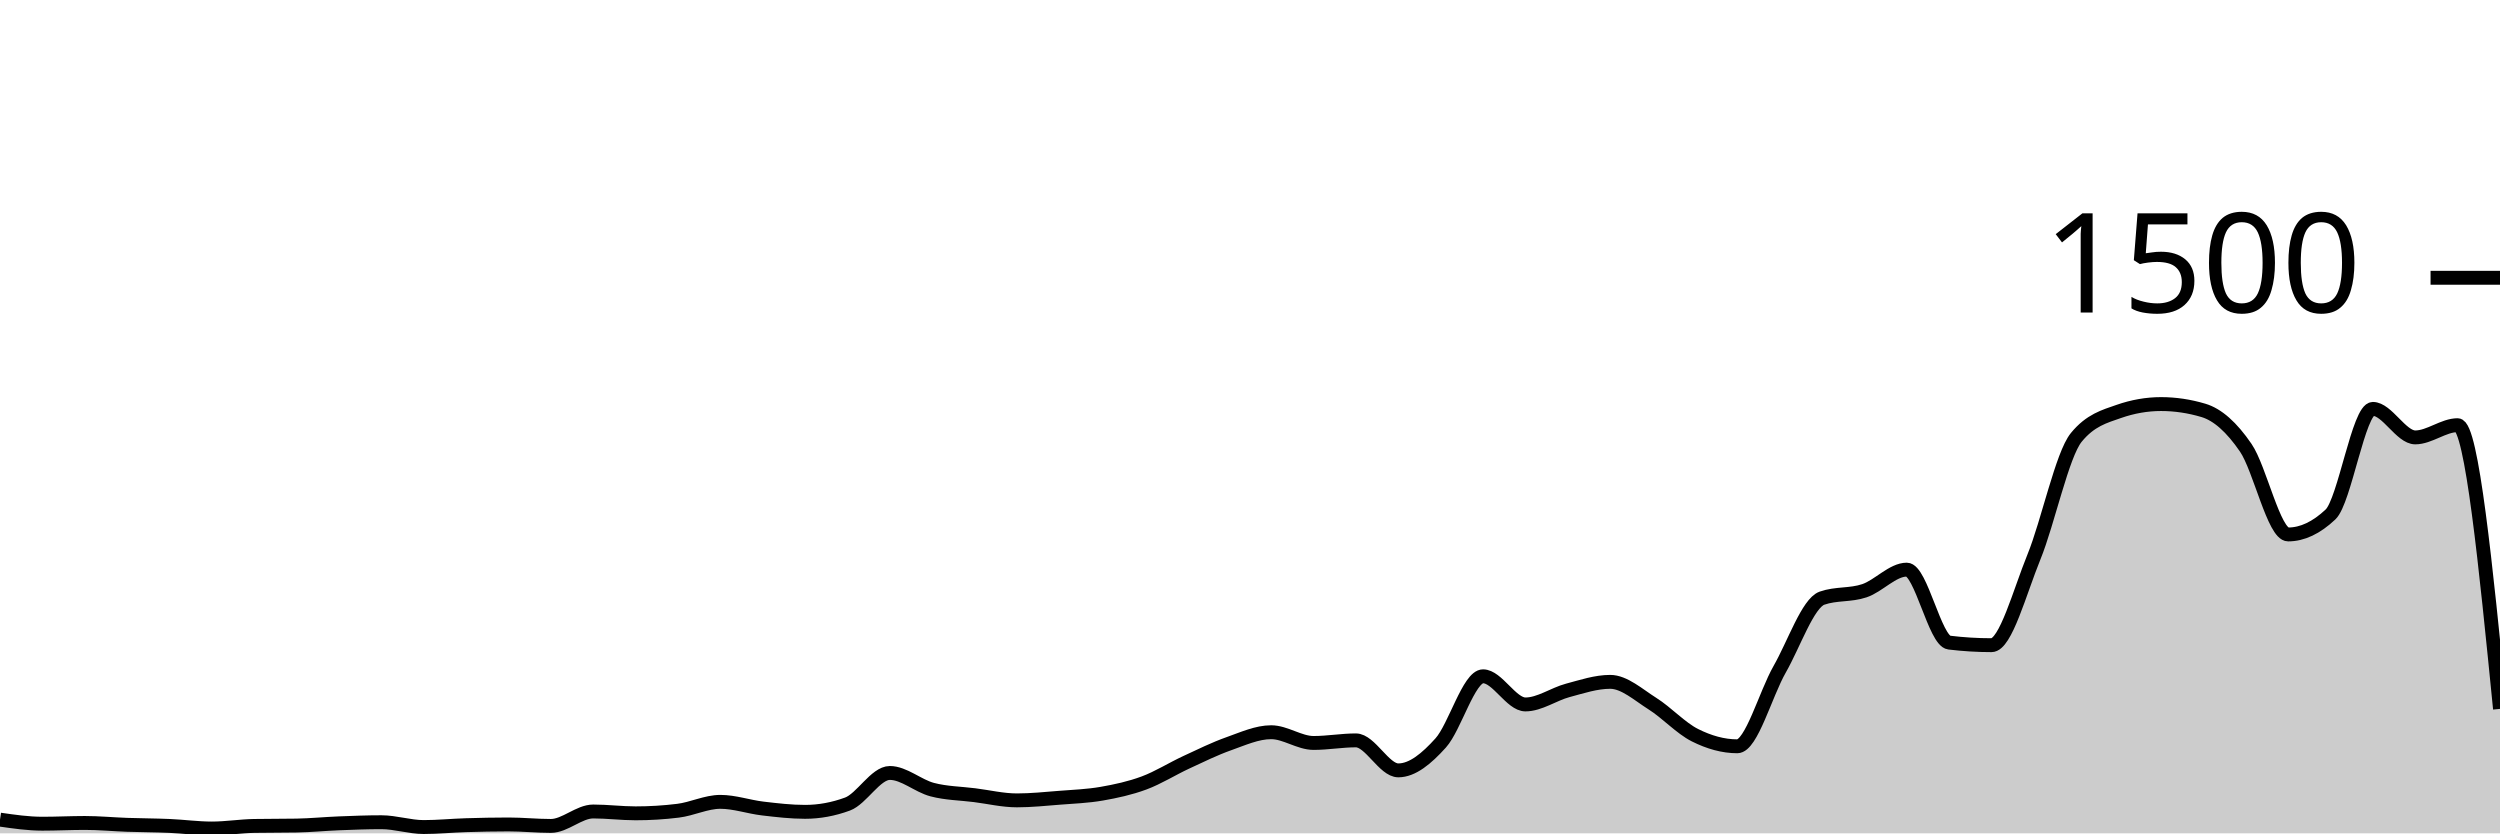
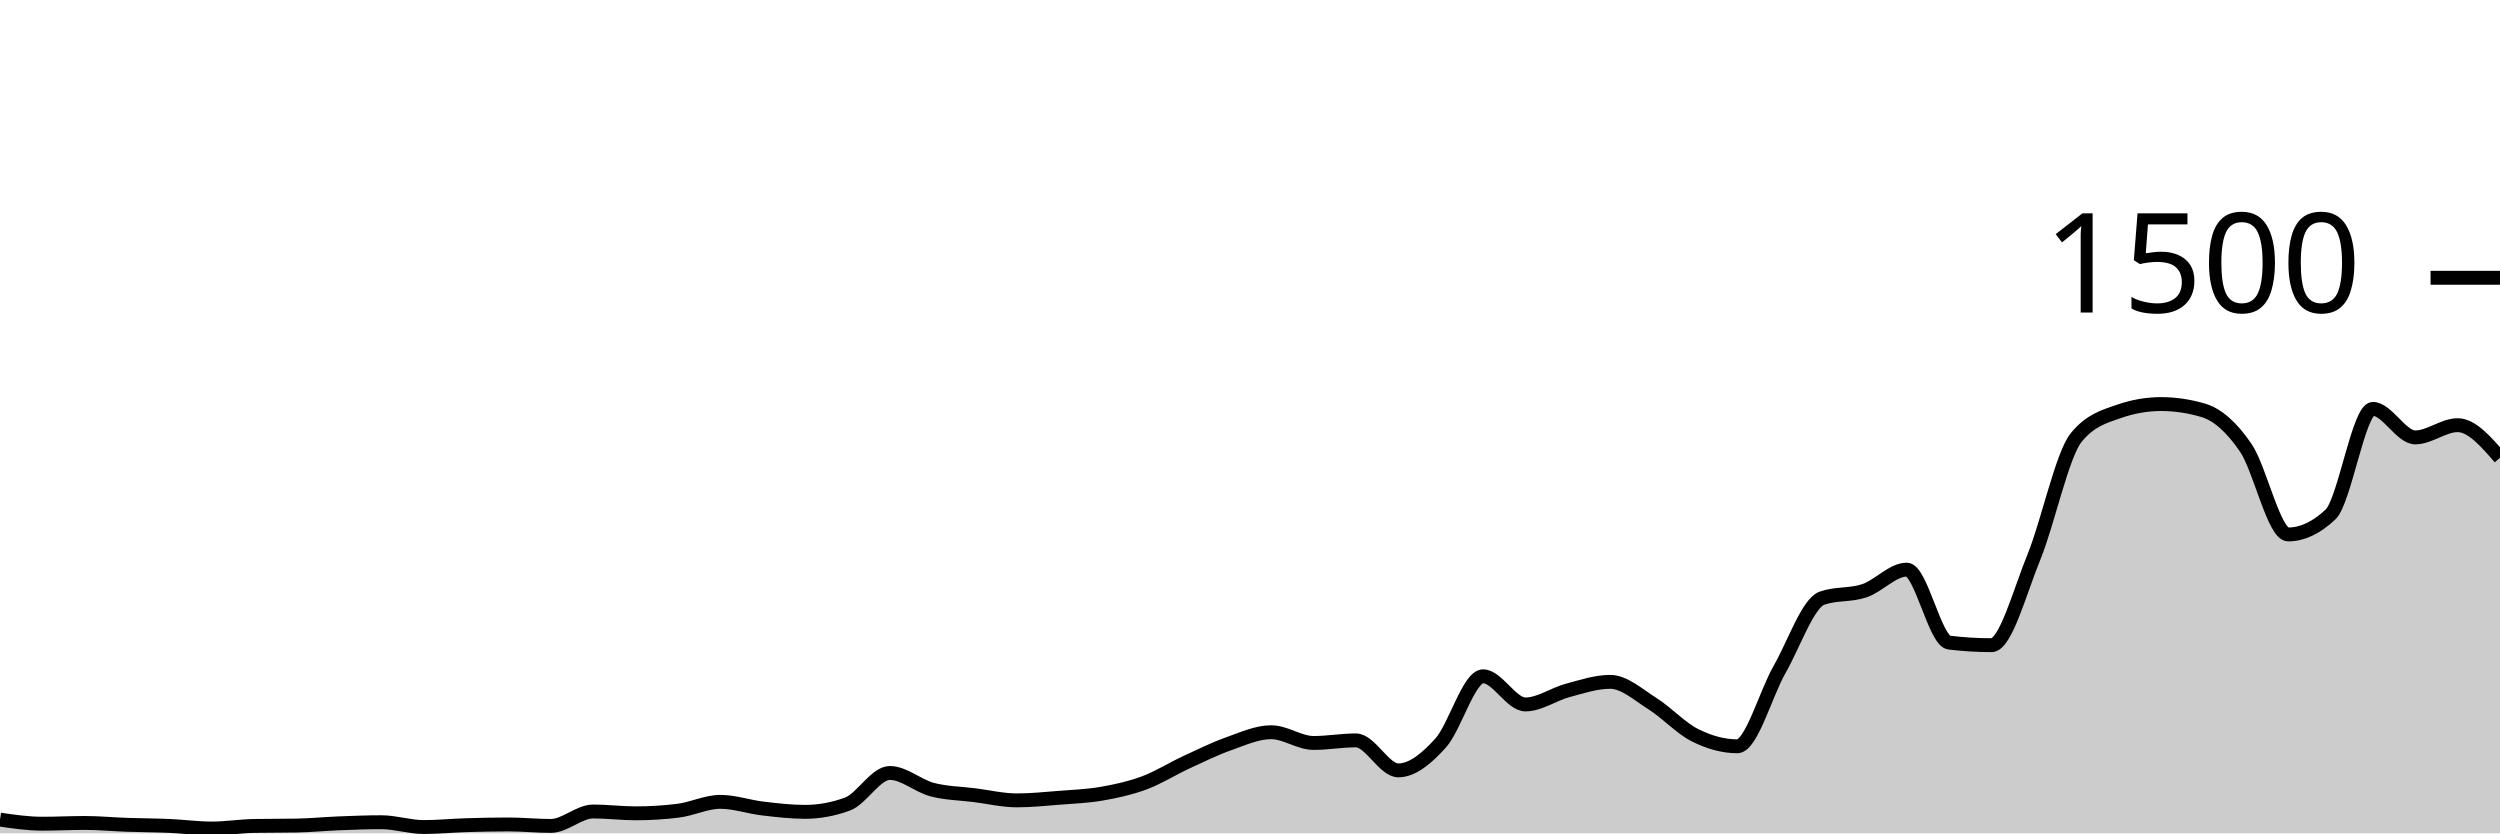
<svg xmlns="http://www.w3.org/2000/svg" viewBox="0 0 180 60">
  <g transform="translate(0,20)">
-     <path class="area" fill="rgba(0, 0, 0, 0.2)" d="M0,39.013C1.017,39.16,2.034,39.307,3.051,39.307C4.068,39.307,5.085,39.253,6.102,39.253C7.119,39.253,8.136,39.351,9.153,39.387C10.169,39.422,11.186,39.422,12.203,39.467C13.22,39.511,14.237,39.653,15.254,39.653C16.271,39.653,17.288,39.484,18.305,39.467C19.322,39.449,20.339,39.458,21.356,39.44C22.373,39.422,23.39,39.32,24.407,39.28C25.424,39.24,26.441,39.2,27.458,39.2C28.475,39.2,29.492,39.547,30.508,39.547C31.525,39.547,32.542,39.444,33.559,39.413C34.576,39.382,35.593,39.36,36.61,39.36C37.627,39.36,38.644,39.467,39.661,39.467C40.678,39.467,41.695,38.427,42.712,38.427C43.729,38.427,44.746,38.56,45.763,38.56C46.78,38.56,47.797,38.498,48.814,38.373C49.831,38.249,50.847,37.733,51.864,37.733C52.881,37.733,53.898,38.093,54.915,38.213C55.932,38.333,56.949,38.453,57.966,38.453C58.983,38.453,60,38.267,61.017,37.893C62.034,37.52,63.051,35.653,64.068,35.653C65.085,35.653,66.102,36.587,67.119,36.853C68.136,37.12,69.153,37.124,70.169,37.253C71.186,37.382,72.203,37.627,73.22,37.627C74.237,37.627,75.254,37.52,76.271,37.44C77.288,37.36,78.305,37.324,79.322,37.147C80.339,36.969,81.356,36.751,82.373,36.373C83.39,35.996,84.407,35.351,85.424,34.88C86.441,34.409,87.458,33.907,88.475,33.547C89.492,33.187,90.508,32.72,91.525,32.72C92.542,32.72,93.559,33.493,94.576,33.493C95.593,33.493,96.61,33.307,97.627,33.307C98.644,33.307,99.661,35.467,100.678,35.467C101.695,35.467,102.712,34.622,103.729,33.493C104.746,32.364,105.763,28.693,106.78,28.693C107.797,28.693,108.814,30.72,109.831,30.72C110.847,30.72,111.864,29.978,112.881,29.707C113.898,29.436,114.915,29.093,115.932,29.093C116.949,29.093,117.966,30.027,118.983,30.667C120,31.307,121.017,32.422,122.034,32.933C123.051,33.444,124.068,33.733,125.085,33.733C126.102,33.733,127.119,29.964,128.136,28.187C129.153,26.409,130.169,23.422,131.186,23.067C132.203,22.711,133.22,22.876,134.237,22.533C135.254,22.191,136.271,21.013,137.288,21.013C138.305,21.013,139.322,26.142,140.339,26.267C141.356,26.391,142.373,26.453,143.39,26.453C144.407,26.453,145.424,22.6,146.441,20.107C147.458,17.613,148.475,12.738,149.492,11.493C150.508,10.249,151.525,9.982,152.542,9.627C153.559,9.271,154.576,9.093,155.593,9.093C156.61,9.093,157.627,9.244,158.644,9.547C159.661,9.849,160.678,10.751,161.695,12.24C162.712,13.729,163.729,18.48,164.746,18.48C165.763,18.48,166.78,18,167.797,17.04C168.814,16.08,169.831,9.44,170.847,9.44C171.864,9.44,172.881,11.493,173.898,11.493C174.915,11.493,175.932,10.613,176.949,10.613C177.966,10.613,178.983,20.827,180,31.04L180,40C178.983,40,177.966,40,176.949,40C175.932,40,174.915,40,173.898,40C172.881,40,171.864,40,170.847,40C169.831,40,168.814,40,167.797,40C166.78,40,165.763,40,164.746,40C163.729,40,162.712,40,161.695,40C160.678,40,159.661,40,158.644,40C157.627,40,156.61,40,155.593,40C154.576,40,153.559,40,152.542,40C151.525,40,150.508,40,149.492,40C148.475,40,147.458,40,146.441,40C145.424,40,144.407,40,143.39,40C142.373,40,141.356,40,140.339,40C139.322,40,138.305,40,137.288,40C136.271,40,135.254,40,134.237,40C133.22,40,132.203,40,131.186,40C130.169,40,129.153,40,128.136,40C127.119,40,126.102,40,125.085,40C124.068,40,123.051,40,122.034,40C121.017,40,120,40,118.983,40C117.966,40,116.949,40,115.932,40C114.915,40,113.898,40,112.881,40C111.864,40,110.847,40,109.831,40C108.814,40,107.797,40,106.78,40C105.763,40,104.746,40,103.729,40C102.712,40,101.695,40,100.678,40C99.661,40,98.644,40,97.627,40C96.61,40,95.593,40,94.576,40C93.559,40,92.542,40,91.525,40C90.508,40,89.492,40,88.475,40C87.458,40,86.441,40,85.424,40C84.407,40,83.39,40,82.373,40C81.356,40,80.339,40,79.322,40C78.305,40,77.288,40,76.271,40C75.254,40,74.237,40,73.22,40C72.203,40,71.186,40,70.169,40C69.153,40,68.136,40,67.119,40C66.102,40,65.085,40,64.068,40C63.051,40,62.034,40,61.017,40C60,40,58.983,40,57.966,40C56.949,40,55.932,40,54.915,40C53.898,40,52.881,40,51.864,40C50.847,40,49.831,40,48.814,40C47.797,40,46.78,40,45.763,40C44.746,40,43.729,40,42.712,40C41.695,40,40.678,40,39.661,40C38.644,40,37.627,40,36.61,40C35.593,40,34.576,40,33.559,40C32.542,40,31.525,40,30.508,40C29.492,40,28.475,40,27.458,40C26.441,40,25.424,40,24.407,40C23.39,40,22.373,40,21.356,40C20.339,40,19.322,40,18.305,40C17.288,40,16.271,40,15.254,40C14.237,40,13.22,40,12.203,40C11.186,40,10.169,40,9.153,40C8.136,40,7.119,40,6.102,40C5.085,40,4.068,40,3.051,40C2.034,40,1.017,40,0,40Z" />
-     <path class="line" stroke="black" fill="none" d="M0,39.013C1.017,39.16,2.034,39.307,3.051,39.307C4.068,39.307,5.085,39.253,6.102,39.253C7.119,39.253,8.136,39.351,9.153,39.387C10.169,39.422,11.186,39.422,12.203,39.467C13.22,39.511,14.237,39.653,15.254,39.653C16.271,39.653,17.288,39.484,18.305,39.467C19.322,39.449,20.339,39.458,21.356,39.44C22.373,39.422,23.39,39.32,24.407,39.28C25.424,39.24,26.441,39.2,27.458,39.2C28.475,39.2,29.492,39.547,30.508,39.547C31.525,39.547,32.542,39.444,33.559,39.413C34.576,39.382,35.593,39.36,36.61,39.36C37.627,39.36,38.644,39.467,39.661,39.467C40.678,39.467,41.695,38.427,42.712,38.427C43.729,38.427,44.746,38.56,45.763,38.56C46.78,38.56,47.797,38.498,48.814,38.373C49.831,38.249,50.847,37.733,51.864,37.733C52.881,37.733,53.898,38.093,54.915,38.213C55.932,38.333,56.949,38.453,57.966,38.453C58.983,38.453,60,38.267,61.017,37.893C62.034,37.52,63.051,35.653,64.068,35.653C65.085,35.653,66.102,36.587,67.119,36.853C68.136,37.12,69.153,37.124,70.169,37.253C71.186,37.382,72.203,37.627,73.22,37.627C74.237,37.627,75.254,37.52,76.271,37.44C77.288,37.36,78.305,37.324,79.322,37.147C80.339,36.969,81.356,36.751,82.373,36.373C83.39,35.996,84.407,35.351,85.424,34.88C86.441,34.409,87.458,33.907,88.475,33.547C89.492,33.187,90.508,32.72,91.525,32.72C92.542,32.72,93.559,33.493,94.576,33.493C95.593,33.493,96.61,33.307,97.627,33.307C98.644,33.307,99.661,35.467,100.678,35.467C101.695,35.467,102.712,34.622,103.729,33.493C104.746,32.364,105.763,28.693,106.78,28.693C107.797,28.693,108.814,30.72,109.831,30.72C110.847,30.72,111.864,29.978,112.881,29.707C113.898,29.436,114.915,29.093,115.932,29.093C116.949,29.093,117.966,30.027,118.983,30.667C120,31.307,121.017,32.422,122.034,32.933C123.051,33.444,124.068,33.733,125.085,33.733C126.102,33.733,127.119,29.964,128.136,28.187C129.153,26.409,130.169,23.422,131.186,23.067C132.203,22.711,133.22,22.876,134.237,22.533C135.254,22.191,136.271,21.013,137.288,21.013C138.305,21.013,139.322,26.142,140.339,26.267C141.356,26.391,142.373,26.453,143.39,26.453C144.407,26.453,145.424,22.6,146.441,20.107C147.458,17.613,148.475,12.738,149.492,11.493C150.508,10.249,151.525,9.982,152.542,9.627C153.559,9.271,154.576,9.093,155.593,9.093C156.61,9.093,157.627,9.244,158.644,9.547C159.661,9.849,160.678,10.751,161.695,12.24C162.712,13.729,163.729,18.48,164.746,18.48C165.763,18.48,166.78,18,167.797,17.04C168.814,16.08,169.831,9.44,170.847,9.44C171.864,9.44,172.881,11.493,173.898,11.493C174.915,11.493,175.932,10.613,176.949,10.613C177.966,10.613,178.983,20.827,180,31.04" />
+     <path class="area" fill="rgba(0, 0, 0, 0.2)" d="M0,39.013C1.017,39.16,2.034,39.307,3.051,39.307C4.068,39.307,5.085,39.253,6.102,39.253C7.119,39.253,8.136,39.351,9.153,39.387C10.169,39.422,11.186,39.422,12.203,39.467C13.22,39.511,14.237,39.653,15.254,39.653C16.271,39.653,17.288,39.484,18.305,39.467C19.322,39.449,20.339,39.458,21.356,39.44C22.373,39.422,23.39,39.32,24.407,39.28C25.424,39.24,26.441,39.2,27.458,39.2C28.475,39.2,29.492,39.547,30.508,39.547C31.525,39.547,32.542,39.444,33.559,39.413C34.576,39.382,35.593,39.36,36.61,39.36C37.627,39.36,38.644,39.467,39.661,39.467C40.678,39.467,41.695,38.427,42.712,38.427C43.729,38.427,44.746,38.56,45.763,38.56C46.78,38.56,47.797,38.498,48.814,38.373C49.831,38.249,50.847,37.733,51.864,37.733C52.881,37.733,53.898,38.093,54.915,38.213C55.932,38.333,56.949,38.453,57.966,38.453C58.983,38.453,60,38.267,61.017,37.893C62.034,37.52,63.051,35.653,64.068,35.653C65.085,35.653,66.102,36.587,67.119,36.853C68.136,37.12,69.153,37.124,70.169,37.253C71.186,37.382,72.203,37.627,73.22,37.627C74.237,37.627,75.254,37.52,76.271,37.44C77.288,37.36,78.305,37.324,79.322,37.147C80.339,36.969,81.356,36.751,82.373,36.373C83.39,35.996,84.407,35.351,85.424,34.88C86.441,34.409,87.458,33.907,88.475,33.547C89.492,33.187,90.508,32.72,91.525,32.72C92.542,32.72,93.559,33.493,94.576,33.493C95.593,33.493,96.61,33.307,97.627,33.307C98.644,33.307,99.661,35.467,100.678,35.467C101.695,35.467,102.712,34.622,103.729,33.493C104.746,32.364,105.763,28.693,106.78,28.693C107.797,28.693,108.814,30.72,109.831,30.72C110.847,30.72,111.864,29.978,112.881,29.707C113.898,29.436,114.915,29.093,115.932,29.093C116.949,29.093,117.966,30.027,118.983,30.667C120,31.307,121.017,32.422,122.034,32.933C123.051,33.444,124.068,33.733,125.085,33.733C126.102,33.733,127.119,29.964,128.136,28.187C129.153,26.409,130.169,23.422,131.186,23.067C132.203,22.711,133.22,22.876,134.237,22.533C135.254,22.191,136.271,21.013,137.288,21.013C138.305,21.013,139.322,26.142,140.339,26.267C141.356,26.391,142.373,26.453,143.39,26.453C144.407,26.453,145.424,22.6,146.441,20.107C147.458,17.613,148.475,12.738,149.492,11.493C150.508,10.249,151.525,9.982,152.542,9.627C153.559,9.271,154.576,9.093,155.593,9.093C156.61,9.093,157.627,9.244,158.644,9.547C159.661,9.849,160.678,10.751,161.695,12.24C162.712,13.729,163.729,18.48,164.746,18.48C165.763,18.48,166.78,18,167.797,17.04C168.814,16.08,169.831,9.44,170.847,9.44C171.864,9.44,172.881,11.493,173.898,11.493C174.915,11.493,175.932,10.613,176.949,10.613C177.966,10.613,178.983,11.787,180,12.96L180,40C178.983,40,177.966,40,176.949,40C175.932,40,174.915,40,173.898,40C172.881,40,171.864,40,170.847,40C169.831,40,168.814,40,167.797,40C166.78,40,165.763,40,164.746,40C163.729,40,162.712,40,161.695,40C160.678,40,159.661,40,158.644,40C157.627,40,156.61,40,155.593,40C154.576,40,153.559,40,152.542,40C151.525,40,150.508,40,149.492,40C148.475,40,147.458,40,146.441,40C145.424,40,144.407,40,143.39,40C142.373,40,141.356,40,140.339,40C139.322,40,138.305,40,137.288,40C136.271,40,135.254,40,134.237,40C133.22,40,132.203,40,131.186,40C130.169,40,129.153,40,128.136,40C127.119,40,126.102,40,125.085,40C124.068,40,123.051,40,122.034,40C121.017,40,120,40,118.983,40C117.966,40,116.949,40,115.932,40C114.915,40,113.898,40,112.881,40C111.864,40,110.847,40,109.831,40C108.814,40,107.797,40,106.78,40C105.763,40,104.746,40,103.729,40C102.712,40,101.695,40,100.678,40C99.661,40,98.644,40,97.627,40C96.61,40,95.593,40,94.576,40C93.559,40,92.542,40,91.525,40C90.508,40,89.492,40,88.475,40C87.458,40,86.441,40,85.424,40C84.407,40,83.39,40,82.373,40C81.356,40,80.339,40,79.322,40C78.305,40,77.288,40,76.271,40C75.254,40,74.237,40,73.22,40C72.203,40,71.186,40,70.169,40C69.153,40,68.136,40,67.119,40C66.102,40,65.085,40,64.068,40C63.051,40,62.034,40,61.017,40C60,40,58.983,40,57.966,40C56.949,40,55.932,40,54.915,40C53.898,40,52.881,40,51.864,40C50.847,40,49.831,40,48.814,40C47.797,40,46.78,40,45.763,40C44.746,40,43.729,40,42.712,40C41.695,40,40.678,40,39.661,40C38.644,40,37.627,40,36.61,40C35.593,40,34.576,40,33.559,40C32.542,40,31.525,40,30.508,40C29.492,40,28.475,40,27.458,40C26.441,40,25.424,40,24.407,40C23.39,40,22.373,40,21.356,40C20.339,40,19.322,40,18.305,40C17.288,40,16.271,40,15.254,40C14.237,40,13.22,40,12.203,40C11.186,40,10.169,40,9.153,40C8.136,40,7.119,40,6.102,40C5.085,40,4.068,40,3.051,40C2.034,40,1.017,40,0,40Z" />
+     <path class="line" stroke="black" fill="none" d="M0,39.013C1.017,39.16,2.034,39.307,3.051,39.307C4.068,39.307,5.085,39.253,6.102,39.253C7.119,39.253,8.136,39.351,9.153,39.387C10.169,39.422,11.186,39.422,12.203,39.467C13.22,39.511,14.237,39.653,15.254,39.653C16.271,39.653,17.288,39.484,18.305,39.467C19.322,39.449,20.339,39.458,21.356,39.44C22.373,39.422,23.39,39.32,24.407,39.28C25.424,39.24,26.441,39.2,27.458,39.2C28.475,39.2,29.492,39.547,30.508,39.547C31.525,39.547,32.542,39.444,33.559,39.413C34.576,39.382,35.593,39.36,36.61,39.36C37.627,39.36,38.644,39.467,39.661,39.467C40.678,39.467,41.695,38.427,42.712,38.427C43.729,38.427,44.746,38.56,45.763,38.56C46.78,38.56,47.797,38.498,48.814,38.373C49.831,38.249,50.847,37.733,51.864,37.733C52.881,37.733,53.898,38.093,54.915,38.213C55.932,38.333,56.949,38.453,57.966,38.453C58.983,38.453,60,38.267,61.017,37.893C62.034,37.52,63.051,35.653,64.068,35.653C65.085,35.653,66.102,36.587,67.119,36.853C68.136,37.12,69.153,37.124,70.169,37.253C71.186,37.382,72.203,37.627,73.22,37.627C74.237,37.627,75.254,37.52,76.271,37.44C77.288,37.36,78.305,37.324,79.322,37.147C80.339,36.969,81.356,36.751,82.373,36.373C83.39,35.996,84.407,35.351,85.424,34.88C86.441,34.409,87.458,33.907,88.475,33.547C89.492,33.187,90.508,32.72,91.525,32.72C92.542,32.72,93.559,33.493,94.576,33.493C95.593,33.493,96.61,33.307,97.627,33.307C98.644,33.307,99.661,35.467,100.678,35.467C101.695,35.467,102.712,34.622,103.729,33.493C104.746,32.364,105.763,28.693,106.78,28.693C107.797,28.693,108.814,30.72,109.831,30.72C110.847,30.72,111.864,29.978,112.881,29.707C113.898,29.436,114.915,29.093,115.932,29.093C116.949,29.093,117.966,30.027,118.983,30.667C120,31.307,121.017,32.422,122.034,32.933C123.051,33.444,124.068,33.733,125.085,33.733C126.102,33.733,127.119,29.964,128.136,28.187C129.153,26.409,130.169,23.422,131.186,23.067C132.203,22.711,133.22,22.876,134.237,22.533C135.254,22.191,136.271,21.013,137.288,21.013C138.305,21.013,139.322,26.142,140.339,26.267C141.356,26.391,142.373,26.453,143.39,26.453C144.407,26.453,145.424,22.6,146.441,20.107C147.458,17.613,148.475,12.738,149.492,11.493C150.508,10.249,151.525,9.982,152.542,9.627C153.559,9.271,154.576,9.093,155.593,9.093C156.61,9.093,157.627,9.244,158.644,9.547C159.661,9.849,160.678,10.751,161.695,12.24C162.712,13.729,163.729,18.48,164.746,18.48C165.763,18.48,166.78,18,167.797,17.04C168.814,16.08,169.831,9.44,170.847,9.44C171.864,9.44,172.881,11.493,173.898,11.493C174.915,11.493,175.932,10.613,176.949,10.613C177.966,10.613,178.983,11.787,180,12.96" />
    <path class="axis-ceiling" stroke-width="1" stroke="black" fill="none" d="M175,0L180,0" />
    <text class="axis-ceiling-label" font-family="sans-serif" text-anchor="end" font-size="10px" x="170" y="2.5">1500</text>
  </g>
</svg>
